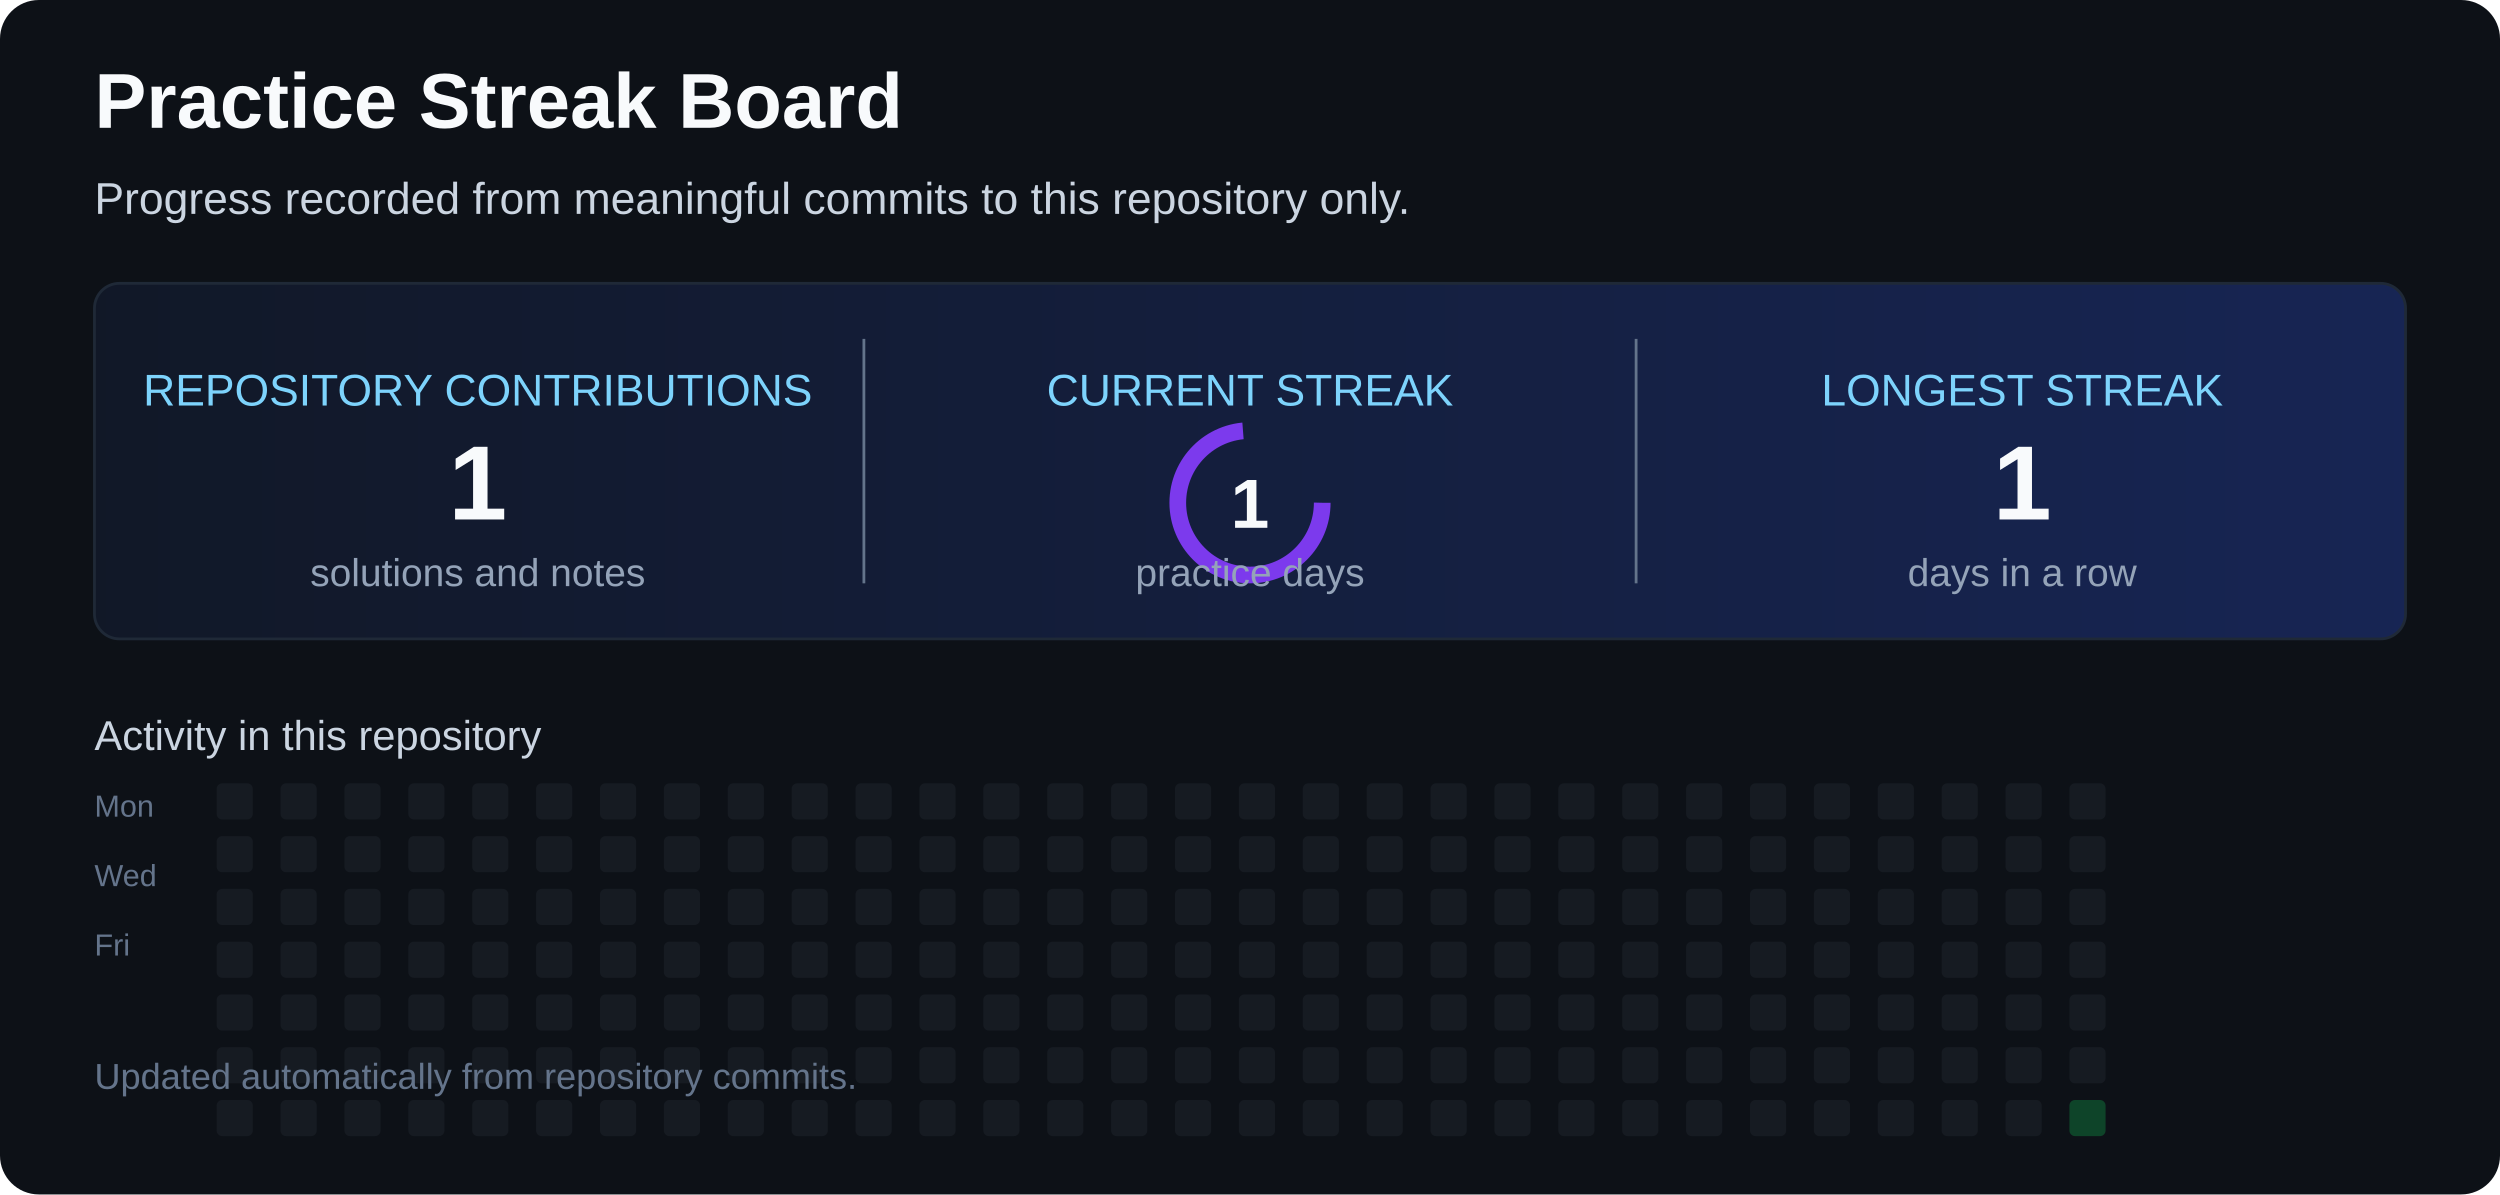
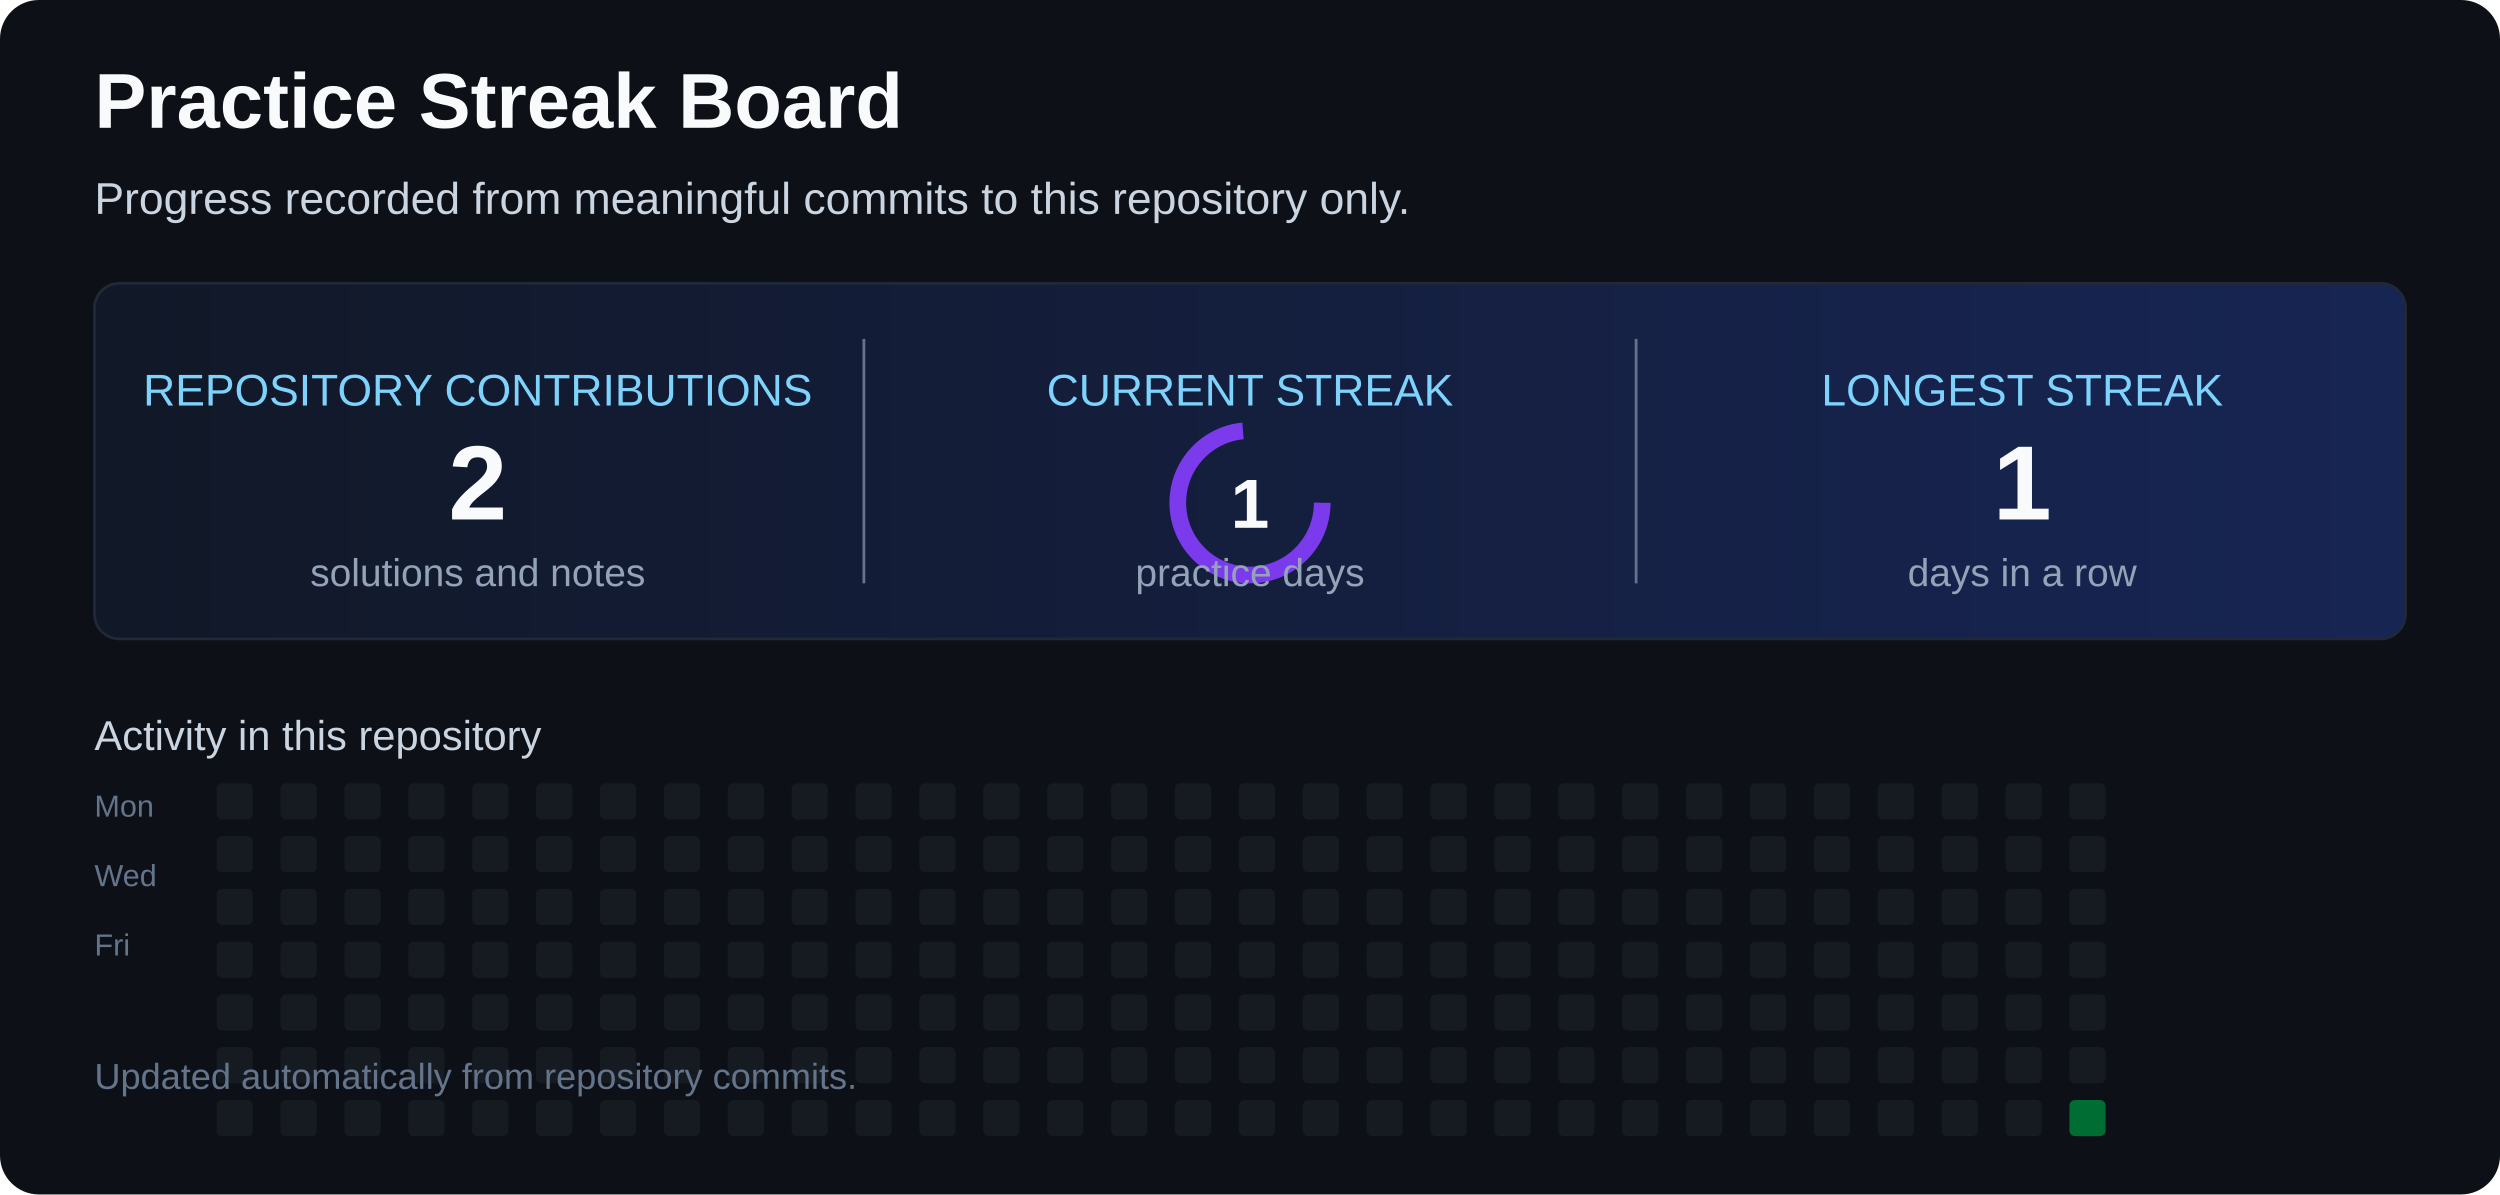
<svg xmlns="http://www.w3.org/2000/svg" width="900" height="430" viewBox="0 0 900 430" role="img" aria-labelledby="title desc">
  <defs>
    <linearGradient id="card" x1="0" x2="1">
      <stop offset="0" stop-color="#111827" />
      <stop offset="1" stop-color="#172554" />
    </linearGradient>
  </defs>
  <rect width="900" height="430" rx="14" fill="#0d1117" />
  <text x="34" y="46" fill="#f8fafc" font-family="Arial,sans-serif" font-size="28" font-weight="700">Practice Streak Board</text>
  <text x="34" y="77" fill="#cbd5e1" font-family="Arial,sans-serif" font-size="16">Progress recorded from meaningful commits to this repository only.</text>
  <rect x="34" y="102" width="832" height="128" rx="9" fill="url(#card)" stroke="#1f2937" />
  <line x1="311" y1="122" x2="311" y2="210" stroke="#64748b" />
  <line x1="589" y1="122" x2="589" y2="210" stroke="#64748b" />
  <text x="172" y="146" text-anchor="middle" fill="#7dd3fc" font-family="Arial,sans-serif" font-size="16">REPOSITORY CONTRIBUTIONS</text>
-   <text x="172" y="187" text-anchor="middle" fill="#f8fafc" font-family="Arial,sans-serif" font-size="38" font-weight="700">1</text>
+   <text x="172" y="187" text-anchor="middle" fill="#f8fafc" font-family="Arial,sans-serif" font-size="38" font-weight="700">2</text>
  <text x="172" y="211" text-anchor="middle" fill="#94a3b8" font-family="Arial,sans-serif" font-size="14">solutions and notes</text>
  <text x="450" y="146" text-anchor="middle" fill="#7dd3fc" font-family="Arial,sans-serif" font-size="16">CURRENT STREAK</text>
  <circle cx="450" cy="181" r="26" fill="none" stroke="#7c3aed" stroke-width="6" stroke-dasharray="120 44">
    <animateTransform attributeName="transform" type="rotate" from="0 450 181" to="360 450 181" dur="6s" repeatCount="indefinite" />
  </circle>
  <text x="450" y="190" text-anchor="middle" fill="#f8fafc" font-family="Arial,sans-serif" font-size="25" font-weight="700">1</text>
  <text x="450" y="211" text-anchor="middle" fill="#94a3b8" font-family="Arial,sans-serif" font-size="14">practice days</text>
  <text x="728" y="146" text-anchor="middle" fill="#7dd3fc" font-family="Arial,sans-serif" font-size="16">LONGEST STREAK</text>
  <text x="728" y="187" text-anchor="middle" fill="#f8fafc" font-family="Arial,sans-serif" font-size="38" font-weight="700">1</text>
  <text x="728" y="211" text-anchor="middle" fill="#94a3b8" font-family="Arial,sans-serif" font-size="14">days in a row</text>
  <text x="34" y="270" fill="#cbd5e1" font-family="Arial,sans-serif" font-size="15">Activity in this repository</text>
  <text x="34" y="294" fill="#64748b" font-family="Arial,sans-serif" font-size="11">Mon</text>
  <text x="34" y="319" fill="#64748b" font-family="Arial,sans-serif" font-size="11">Wed</text>
  <text x="34" y="344" fill="#64748b" font-family="Arial,sans-serif" font-size="11">Fri</text>
  <g>
    <rect x="78" y="282" width="13" height="13" rx="2" fill="#161b22" />
    <rect x="78" y="301" width="13" height="13" rx="2" fill="#161b22" />
    <rect x="78" y="320" width="13" height="13" rx="2" fill="#161b22" />
    <rect x="78" y="339" width="13" height="13" rx="2" fill="#161b22" />
    <rect x="78" y="358" width="13" height="13" rx="2" fill="#161b22" />
    <rect x="78" y="377" width="13" height="13" rx="2" fill="#161b22" />
    <rect x="78" y="396" width="13" height="13" rx="2" fill="#161b22" />
    <rect x="101" y="282" width="13" height="13" rx="2" fill="#161b22" />
    <rect x="101" y="301" width="13" height="13" rx="2" fill="#161b22" />
    <rect x="101" y="320" width="13" height="13" rx="2" fill="#161b22" />
    <rect x="101" y="339" width="13" height="13" rx="2" fill="#161b22" />
    <rect x="101" y="358" width="13" height="13" rx="2" fill="#161b22" />
    <rect x="101" y="377" width="13" height="13" rx="2" fill="#161b22" />
    <rect x="101" y="396" width="13" height="13" rx="2" fill="#161b22" />
    <rect x="124" y="282" width="13" height="13" rx="2" fill="#161b22" />
    <rect x="124" y="301" width="13" height="13" rx="2" fill="#161b22" />
    <rect x="124" y="320" width="13" height="13" rx="2" fill="#161b22" />
    <rect x="124" y="339" width="13" height="13" rx="2" fill="#161b22" />
    <rect x="124" y="358" width="13" height="13" rx="2" fill="#161b22" />
    <rect x="124" y="377" width="13" height="13" rx="2" fill="#161b22" />
    <rect x="124" y="396" width="13" height="13" rx="2" fill="#161b22" />
    <rect x="147" y="282" width="13" height="13" rx="2" fill="#161b22" />
    <rect x="147" y="301" width="13" height="13" rx="2" fill="#161b22" />
    <rect x="147" y="320" width="13" height="13" rx="2" fill="#161b22" />
    <rect x="147" y="339" width="13" height="13" rx="2" fill="#161b22" />
    <rect x="147" y="358" width="13" height="13" rx="2" fill="#161b22" />
    <rect x="147" y="377" width="13" height="13" rx="2" fill="#161b22" />
    <rect x="147" y="396" width="13" height="13" rx="2" fill="#161b22" />
    <rect x="170" y="282" width="13" height="13" rx="2" fill="#161b22" />
    <rect x="170" y="301" width="13" height="13" rx="2" fill="#161b22" />
    <rect x="170" y="320" width="13" height="13" rx="2" fill="#161b22" />
    <rect x="170" y="339" width="13" height="13" rx="2" fill="#161b22" />
    <rect x="170" y="358" width="13" height="13" rx="2" fill="#161b22" />
    <rect x="170" y="377" width="13" height="13" rx="2" fill="#161b22" />
    <rect x="170" y="396" width="13" height="13" rx="2" fill="#161b22" />
    <rect x="193" y="282" width="13" height="13" rx="2" fill="#161b22" />
    <rect x="193" y="301" width="13" height="13" rx="2" fill="#161b22" />
    <rect x="193" y="320" width="13" height="13" rx="2" fill="#161b22" />
    <rect x="193" y="339" width="13" height="13" rx="2" fill="#161b22" />
    <rect x="193" y="358" width="13" height="13" rx="2" fill="#161b22" />
    <rect x="193" y="377" width="13" height="13" rx="2" fill="#161b22" />
    <rect x="193" y="396" width="13" height="13" rx="2" fill="#161b22" />
    <rect x="216" y="282" width="13" height="13" rx="2" fill="#161b22" />
    <rect x="216" y="301" width="13" height="13" rx="2" fill="#161b22" />
    <rect x="216" y="320" width="13" height="13" rx="2" fill="#161b22" />
    <rect x="216" y="339" width="13" height="13" rx="2" fill="#161b22" />
    <rect x="216" y="358" width="13" height="13" rx="2" fill="#161b22" />
    <rect x="216" y="377" width="13" height="13" rx="2" fill="#161b22" />
    <rect x="216" y="396" width="13" height="13" rx="2" fill="#161b22" />
    <rect x="239" y="282" width="13" height="13" rx="2" fill="#161b22" />
    <rect x="239" y="301" width="13" height="13" rx="2" fill="#161b22" />
    <rect x="239" y="320" width="13" height="13" rx="2" fill="#161b22" />
    <rect x="239" y="339" width="13" height="13" rx="2" fill="#161b22" />
    <rect x="239" y="358" width="13" height="13" rx="2" fill="#161b22" />
    <rect x="239" y="377" width="13" height="13" rx="2" fill="#161b22" />
    <rect x="239" y="396" width="13" height="13" rx="2" fill="#161b22" />
    <rect x="262" y="282" width="13" height="13" rx="2" fill="#161b22" />
    <rect x="262" y="301" width="13" height="13" rx="2" fill="#161b22" />
    <rect x="262" y="320" width="13" height="13" rx="2" fill="#161b22" />
    <rect x="262" y="339" width="13" height="13" rx="2" fill="#161b22" />
    <rect x="262" y="358" width="13" height="13" rx="2" fill="#161b22" />
    <rect x="262" y="377" width="13" height="13" rx="2" fill="#161b22" />
    <rect x="262" y="396" width="13" height="13" rx="2" fill="#161b22" />
    <rect x="285" y="282" width="13" height="13" rx="2" fill="#161b22" />
    <rect x="285" y="301" width="13" height="13" rx="2" fill="#161b22" />
    <rect x="285" y="320" width="13" height="13" rx="2" fill="#161b22" />
    <rect x="285" y="339" width="13" height="13" rx="2" fill="#161b22" />
    <rect x="285" y="358" width="13" height="13" rx="2" fill="#161b22" />
    <rect x="285" y="377" width="13" height="13" rx="2" fill="#161b22" />
    <rect x="285" y="396" width="13" height="13" rx="2" fill="#161b22" />
    <rect x="308" y="282" width="13" height="13" rx="2" fill="#161b22" />
    <rect x="308" y="301" width="13" height="13" rx="2" fill="#161b22" />
    <rect x="308" y="320" width="13" height="13" rx="2" fill="#161b22" />
    <rect x="308" y="339" width="13" height="13" rx="2" fill="#161b22" />
    <rect x="308" y="358" width="13" height="13" rx="2" fill="#161b22" />
    <rect x="308" y="377" width="13" height="13" rx="2" fill="#161b22" />
    <rect x="308" y="396" width="13" height="13" rx="2" fill="#161b22" />
    <rect x="331" y="282" width="13" height="13" rx="2" fill="#161b22" />
    <rect x="331" y="301" width="13" height="13" rx="2" fill="#161b22" />
    <rect x="331" y="320" width="13" height="13" rx="2" fill="#161b22" />
    <rect x="331" y="339" width="13" height="13" rx="2" fill="#161b22" />
    <rect x="331" y="358" width="13" height="13" rx="2" fill="#161b22" />
    <rect x="331" y="377" width="13" height="13" rx="2" fill="#161b22" />
    <rect x="331" y="396" width="13" height="13" rx="2" fill="#161b22" />
    <rect x="354" y="282" width="13" height="13" rx="2" fill="#161b22" />
    <rect x="354" y="301" width="13" height="13" rx="2" fill="#161b22" />
    <rect x="354" y="320" width="13" height="13" rx="2" fill="#161b22" />
    <rect x="354" y="339" width="13" height="13" rx="2" fill="#161b22" />
    <rect x="354" y="358" width="13" height="13" rx="2" fill="#161b22" />
    <rect x="354" y="377" width="13" height="13" rx="2" fill="#161b22" />
    <rect x="354" y="396" width="13" height="13" rx="2" fill="#161b22" />
    <rect x="377" y="282" width="13" height="13" rx="2" fill="#161b22" />
    <rect x="377" y="301" width="13" height="13" rx="2" fill="#161b22" />
    <rect x="377" y="320" width="13" height="13" rx="2" fill="#161b22" />
    <rect x="377" y="339" width="13" height="13" rx="2" fill="#161b22" />
    <rect x="377" y="358" width="13" height="13" rx="2" fill="#161b22" />
    <rect x="377" y="377" width="13" height="13" rx="2" fill="#161b22" />
    <rect x="377" y="396" width="13" height="13" rx="2" fill="#161b22" />
    <rect x="400" y="282" width="13" height="13" rx="2" fill="#161b22" />
    <rect x="400" y="301" width="13" height="13" rx="2" fill="#161b22" />
    <rect x="400" y="320" width="13" height="13" rx="2" fill="#161b22" />
    <rect x="400" y="339" width="13" height="13" rx="2" fill="#161b22" />
    <rect x="400" y="358" width="13" height="13" rx="2" fill="#161b22" />
    <rect x="400" y="377" width="13" height="13" rx="2" fill="#161b22" />
    <rect x="400" y="396" width="13" height="13" rx="2" fill="#161b22" />
    <rect x="423" y="282" width="13" height="13" rx="2" fill="#161b22" />
    <rect x="423" y="301" width="13" height="13" rx="2" fill="#161b22" />
    <rect x="423" y="320" width="13" height="13" rx="2" fill="#161b22" />
    <rect x="423" y="339" width="13" height="13" rx="2" fill="#161b22" />
    <rect x="423" y="358" width="13" height="13" rx="2" fill="#161b22" />
    <rect x="423" y="377" width="13" height="13" rx="2" fill="#161b22" />
    <rect x="423" y="396" width="13" height="13" rx="2" fill="#161b22" />
    <rect x="446" y="282" width="13" height="13" rx="2" fill="#161b22" />
    <rect x="446" y="301" width="13" height="13" rx="2" fill="#161b22" />
    <rect x="446" y="320" width="13" height="13" rx="2" fill="#161b22" />
    <rect x="446" y="339" width="13" height="13" rx="2" fill="#161b22" />
    <rect x="446" y="358" width="13" height="13" rx="2" fill="#161b22" />
    <rect x="446" y="377" width="13" height="13" rx="2" fill="#161b22" />
    <rect x="446" y="396" width="13" height="13" rx="2" fill="#161b22" />
    <rect x="469" y="282" width="13" height="13" rx="2" fill="#161b22" />
    <rect x="469" y="301" width="13" height="13" rx="2" fill="#161b22" />
    <rect x="469" y="320" width="13" height="13" rx="2" fill="#161b22" />
    <rect x="469" y="339" width="13" height="13" rx="2" fill="#161b22" />
    <rect x="469" y="358" width="13" height="13" rx="2" fill="#161b22" />
    <rect x="469" y="377" width="13" height="13" rx="2" fill="#161b22" />
    <rect x="469" y="396" width="13" height="13" rx="2" fill="#161b22" />
    <rect x="492" y="282" width="13" height="13" rx="2" fill="#161b22" />
    <rect x="492" y="301" width="13" height="13" rx="2" fill="#161b22" />
    <rect x="492" y="320" width="13" height="13" rx="2" fill="#161b22" />
    <rect x="492" y="339" width="13" height="13" rx="2" fill="#161b22" />
    <rect x="492" y="358" width="13" height="13" rx="2" fill="#161b22" />
    <rect x="492" y="377" width="13" height="13" rx="2" fill="#161b22" />
    <rect x="492" y="396" width="13" height="13" rx="2" fill="#161b22" />
    <rect x="515" y="282" width="13" height="13" rx="2" fill="#161b22" />
    <rect x="515" y="301" width="13" height="13" rx="2" fill="#161b22" />
    <rect x="515" y="320" width="13" height="13" rx="2" fill="#161b22" />
    <rect x="515" y="339" width="13" height="13" rx="2" fill="#161b22" />
    <rect x="515" y="358" width="13" height="13" rx="2" fill="#161b22" />
    <rect x="515" y="377" width="13" height="13" rx="2" fill="#161b22" />
    <rect x="515" y="396" width="13" height="13" rx="2" fill="#161b22" />
    <rect x="538" y="282" width="13" height="13" rx="2" fill="#161b22" />
    <rect x="538" y="301" width="13" height="13" rx="2" fill="#161b22" />
    <rect x="538" y="320" width="13" height="13" rx="2" fill="#161b22" />
    <rect x="538" y="339" width="13" height="13" rx="2" fill="#161b22" />
    <rect x="538" y="358" width="13" height="13" rx="2" fill="#161b22" />
    <rect x="538" y="377" width="13" height="13" rx="2" fill="#161b22" />
    <rect x="538" y="396" width="13" height="13" rx="2" fill="#161b22" />
    <rect x="561" y="282" width="13" height="13" rx="2" fill="#161b22" />
    <rect x="561" y="301" width="13" height="13" rx="2" fill="#161b22" />
    <rect x="561" y="320" width="13" height="13" rx="2" fill="#161b22" />
    <rect x="561" y="339" width="13" height="13" rx="2" fill="#161b22" />
    <rect x="561" y="358" width="13" height="13" rx="2" fill="#161b22" />
    <rect x="561" y="377" width="13" height="13" rx="2" fill="#161b22" />
    <rect x="561" y="396" width="13" height="13" rx="2" fill="#161b22" />
    <rect x="584" y="282" width="13" height="13" rx="2" fill="#161b22" />
    <rect x="584" y="301" width="13" height="13" rx="2" fill="#161b22" />
    <rect x="584" y="320" width="13" height="13" rx="2" fill="#161b22" />
    <rect x="584" y="339" width="13" height="13" rx="2" fill="#161b22" />
    <rect x="584" y="358" width="13" height="13" rx="2" fill="#161b22" />
    <rect x="584" y="377" width="13" height="13" rx="2" fill="#161b22" />
    <rect x="584" y="396" width="13" height="13" rx="2" fill="#161b22" />
    <rect x="607" y="282" width="13" height="13" rx="2" fill="#161b22" />
    <rect x="607" y="301" width="13" height="13" rx="2" fill="#161b22" />
    <rect x="607" y="320" width="13" height="13" rx="2" fill="#161b22" />
    <rect x="607" y="339" width="13" height="13" rx="2" fill="#161b22" />
    <rect x="607" y="358" width="13" height="13" rx="2" fill="#161b22" />
    <rect x="607" y="377" width="13" height="13" rx="2" fill="#161b22" />
    <rect x="607" y="396" width="13" height="13" rx="2" fill="#161b22" />
    <rect x="630" y="282" width="13" height="13" rx="2" fill="#161b22" />
    <rect x="630" y="301" width="13" height="13" rx="2" fill="#161b22" />
    <rect x="630" y="320" width="13" height="13" rx="2" fill="#161b22" />
    <rect x="630" y="339" width="13" height="13" rx="2" fill="#161b22" />
    <rect x="630" y="358" width="13" height="13" rx="2" fill="#161b22" />
    <rect x="630" y="377" width="13" height="13" rx="2" fill="#161b22" />
    <rect x="630" y="396" width="13" height="13" rx="2" fill="#161b22" />
    <rect x="653" y="282" width="13" height="13" rx="2" fill="#161b22" />
    <rect x="653" y="301" width="13" height="13" rx="2" fill="#161b22" />
    <rect x="653" y="320" width="13" height="13" rx="2" fill="#161b22" />
    <rect x="653" y="339" width="13" height="13" rx="2" fill="#161b22" />
    <rect x="653" y="358" width="13" height="13" rx="2" fill="#161b22" />
    <rect x="653" y="377" width="13" height="13" rx="2" fill="#161b22" />
    <rect x="653" y="396" width="13" height="13" rx="2" fill="#161b22" />
    <rect x="676" y="282" width="13" height="13" rx="2" fill="#161b22" />
    <rect x="676" y="301" width="13" height="13" rx="2" fill="#161b22" />
    <rect x="676" y="320" width="13" height="13" rx="2" fill="#161b22" />
    <rect x="676" y="339" width="13" height="13" rx="2" fill="#161b22" />
    <rect x="676" y="358" width="13" height="13" rx="2" fill="#161b22" />
    <rect x="676" y="377" width="13" height="13" rx="2" fill="#161b22" />
    <rect x="676" y="396" width="13" height="13" rx="2" fill="#161b22" />
    <rect x="699" y="282" width="13" height="13" rx="2" fill="#161b22" />
    <rect x="699" y="301" width="13" height="13" rx="2" fill="#161b22" />
    <rect x="699" y="320" width="13" height="13" rx="2" fill="#161b22" />
    <rect x="699" y="339" width="13" height="13" rx="2" fill="#161b22" />
    <rect x="699" y="358" width="13" height="13" rx="2" fill="#161b22" />
    <rect x="699" y="377" width="13" height="13" rx="2" fill="#161b22" />
    <rect x="699" y="396" width="13" height="13" rx="2" fill="#161b22" />
    <rect x="722" y="282" width="13" height="13" rx="2" fill="#161b22" />
    <rect x="722" y="301" width="13" height="13" rx="2" fill="#161b22" />
    <rect x="722" y="320" width="13" height="13" rx="2" fill="#161b22" />
    <rect x="722" y="339" width="13" height="13" rx="2" fill="#161b22" />
    <rect x="722" y="358" width="13" height="13" rx="2" fill="#161b22" />
    <rect x="722" y="377" width="13" height="13" rx="2" fill="#161b22" />
    <rect x="722" y="396" width="13" height="13" rx="2" fill="#161b22" />
    <rect x="745" y="282" width="13" height="13" rx="2" fill="#161b22" />
    <rect x="745" y="301" width="13" height="13" rx="2" fill="#161b22" />
    <rect x="745" y="320" width="13" height="13" rx="2" fill="#161b22" />
    <rect x="745" y="339" width="13" height="13" rx="2" fill="#161b22" />
    <rect x="745" y="358" width="13" height="13" rx="2" fill="#161b22" />
    <rect x="745" y="377" width="13" height="13" rx="2" fill="#161b22" />
-     <rect x="745" y="396" width="13" height="13" rx="2" fill="#0e4429" />
+     <rect x="745" y="396" width="13" height="13" rx="2" fill="#006d32" />
  </g>
  <text x="34" y="392" fill="#64748b" font-family="Arial,sans-serif" font-size="13">Updated automatically from repository commits.</text>
</svg>
